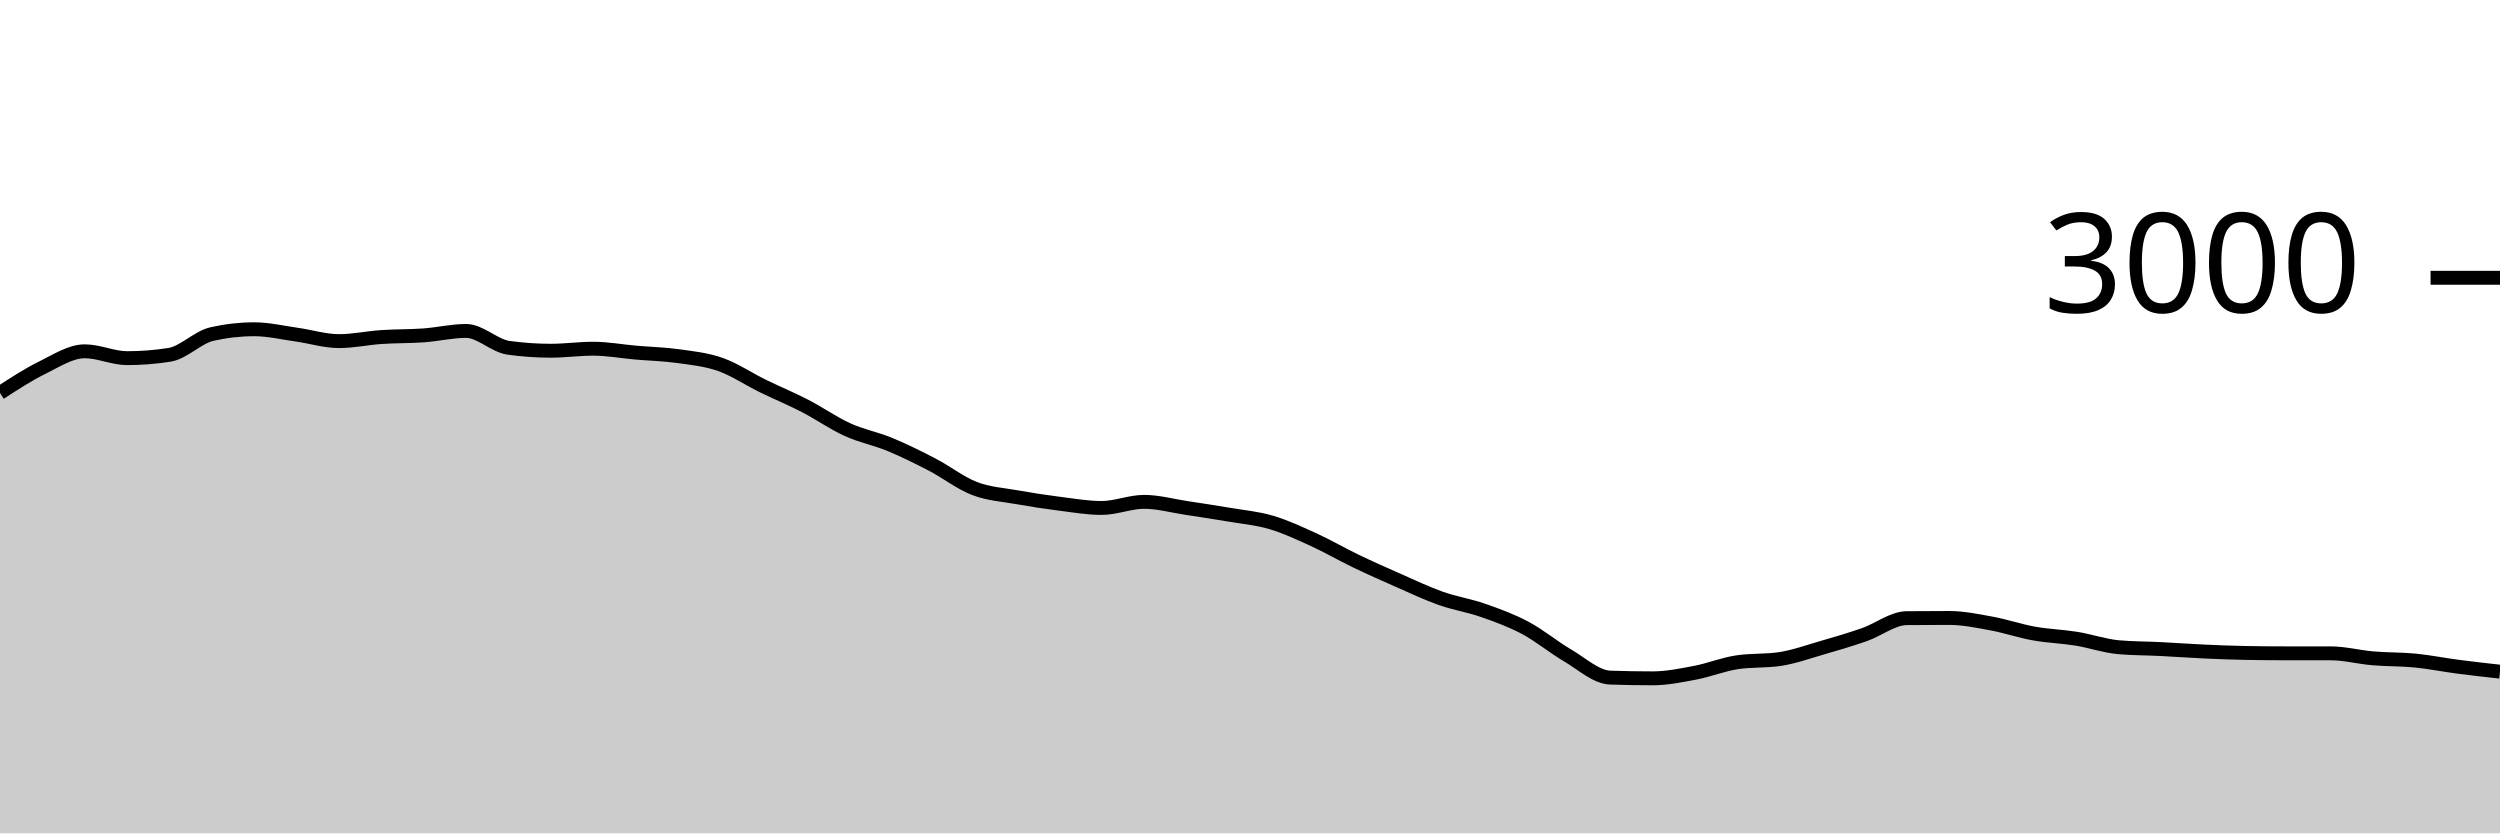
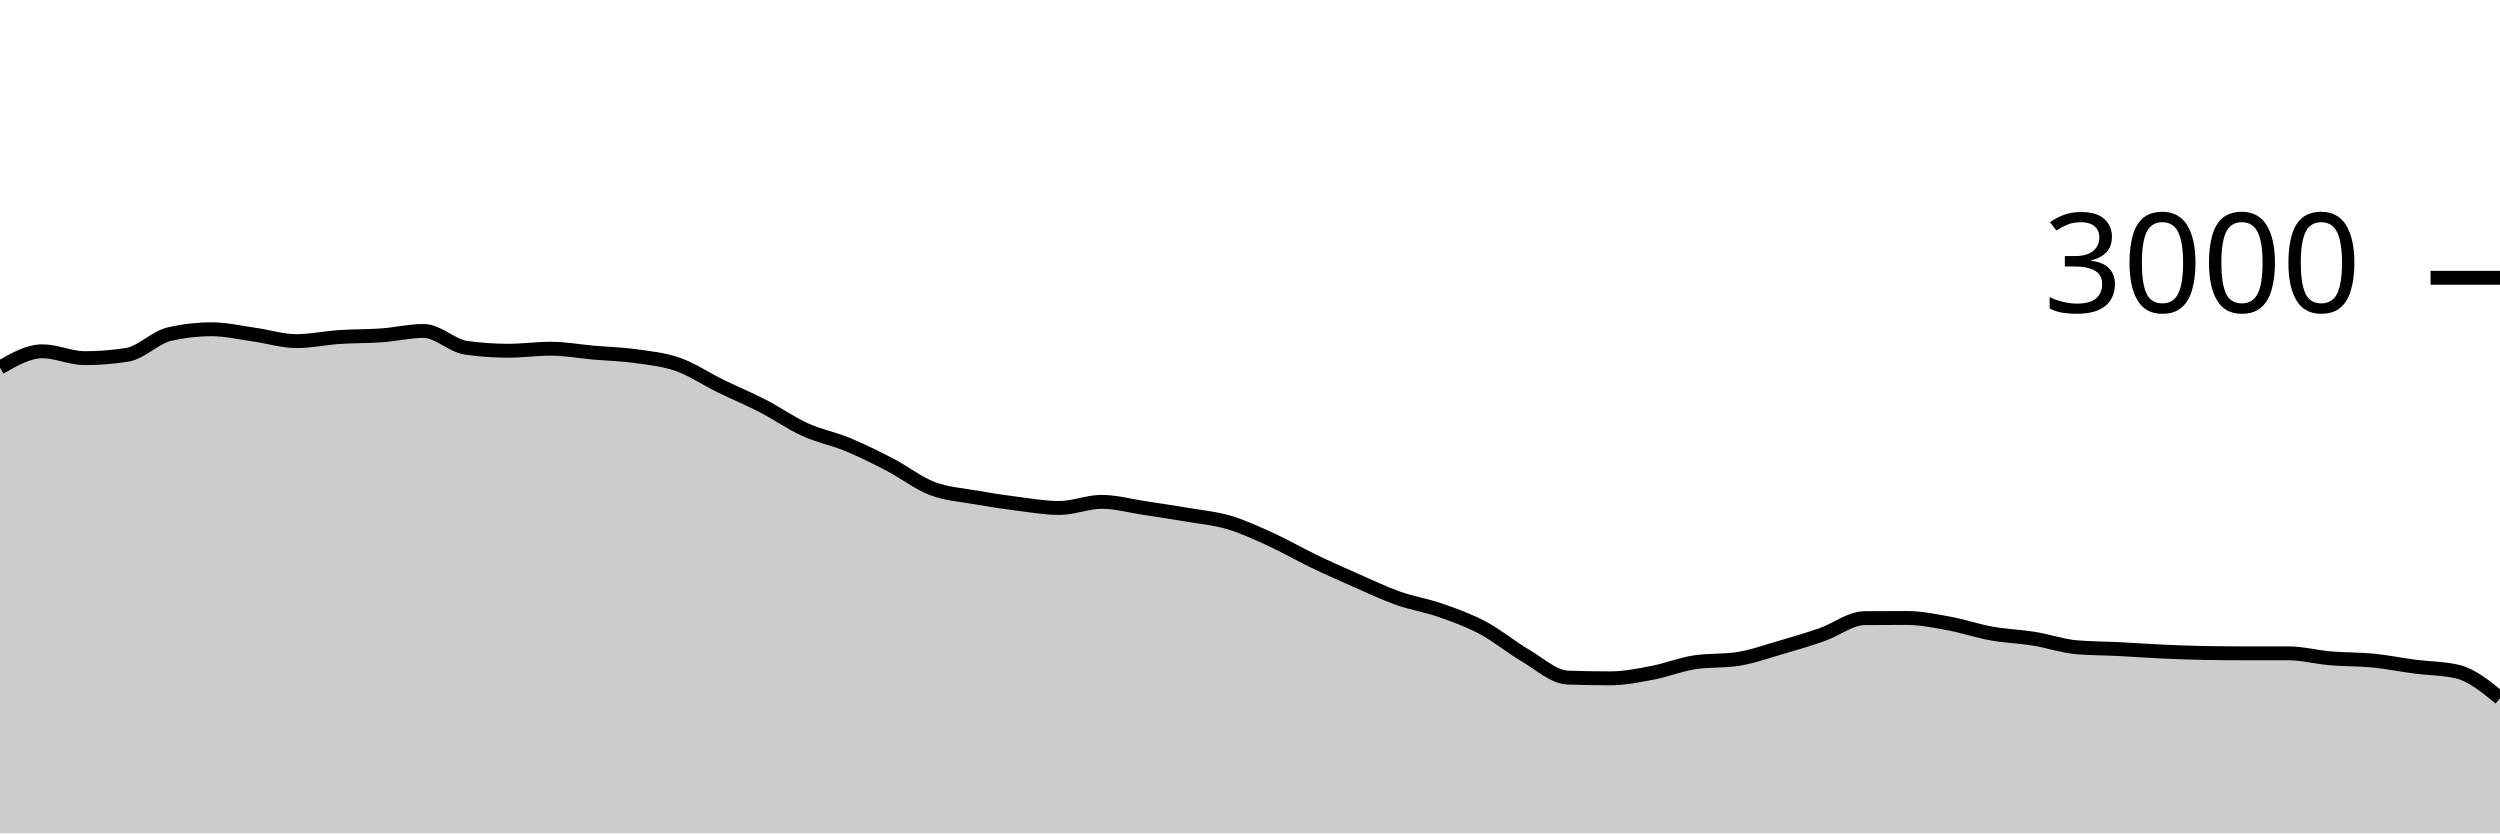
<svg xmlns="http://www.w3.org/2000/svg" viewBox="0 0 180 60">
  <g transform="translate(0,20)">
-     <path class="area" fill="rgba(0, 0, 0, 0.2)" d="M0,8.293C1.017,7.63,2.034,6.967,3.051,6.467C4.068,5.967,5.085,5.293,6.102,5.293C7.119,5.293,8.136,5.787,9.153,5.787C10.169,5.787,11.186,5.707,12.203,5.547C13.22,5.387,14.237,4.284,15.254,4.053C16.271,3.822,17.288,3.707,18.305,3.707C19.322,3.707,20.339,3.951,21.356,4.093C22.373,4.236,23.39,4.56,24.407,4.56C25.424,4.56,26.441,4.336,27.458,4.267C28.475,4.198,29.492,4.22,30.508,4.147C31.525,4.073,32.542,3.827,33.559,3.827C34.576,3.827,35.593,4.898,36.61,5.04C37.627,5.182,38.644,5.253,39.661,5.253C40.678,5.253,41.695,5.107,42.712,5.107C43.729,5.107,44.746,5.298,45.763,5.387C46.78,5.476,47.797,5.498,48.814,5.64C49.831,5.782,50.847,5.882,51.864,6.24C52.881,6.598,53.898,7.289,54.915,7.787C55.932,8.284,56.949,8.702,57.966,9.227C58.983,9.751,60,10.471,61.017,10.933C62.034,11.396,63.051,11.58,64.068,12C65.085,12.42,66.102,12.924,67.119,13.453C68.136,13.982,69.153,14.782,70.169,15.173C71.186,15.564,72.203,15.618,73.22,15.8C74.237,15.982,75.254,16.138,76.271,16.267C77.288,16.396,78.305,16.573,79.322,16.573C80.339,16.573,81.356,16.133,82.373,16.133C83.39,16.133,84.407,16.42,85.424,16.573C86.441,16.727,87.458,16.88,88.475,17.053C89.492,17.227,90.508,17.313,91.525,17.613C92.542,17.913,93.559,18.389,94.576,18.853C95.593,19.318,96.61,19.911,97.627,20.4C98.644,20.889,99.661,21.34,100.678,21.787C101.695,22.233,102.712,22.72,103.729,23.08C104.746,23.44,105.763,23.591,106.78,23.947C107.797,24.302,108.814,24.671,109.831,25.213C110.847,25.756,111.864,26.604,112.881,27.2C113.898,27.796,114.915,28.751,115.932,28.787C116.949,28.822,117.966,28.84,118.983,28.84C120,28.84,121.017,28.633,122.034,28.44C123.051,28.247,124.068,27.831,125.085,27.68C126.102,27.529,127.119,27.604,128.136,27.453C129.153,27.302,130.169,26.933,131.186,26.64C132.203,26.347,133.22,26.049,134.237,25.693C135.254,25.338,136.271,24.516,137.288,24.507C138.305,24.498,139.322,24.493,140.339,24.493C141.356,24.493,142.373,24.707,143.39,24.893C144.407,25.08,145.424,25.431,146.441,25.613C147.458,25.796,148.475,25.822,149.492,25.987C150.508,26.151,151.525,26.511,152.542,26.6C153.559,26.689,154.576,26.682,155.593,26.733C156.61,26.784,157.627,26.86,158.644,26.907C159.661,26.953,160.678,26.996,161.695,27.013C162.712,27.031,163.729,27.04,164.746,27.04C165.763,27.04,166.78,27.04,167.797,27.04C168.814,27.04,169.831,27.313,170.847,27.4C171.864,27.487,172.881,27.46,173.898,27.56C174.915,27.66,175.932,27.867,176.949,28C177.966,28.133,178.983,28.247,180,28.36L180,40C178.983,40,177.966,40,176.949,40C175.932,40,174.915,40,173.898,40C172.881,40,171.864,40,170.847,40C169.831,40,168.814,40,167.797,40C166.78,40,165.763,40,164.746,40C163.729,40,162.712,40,161.695,40C160.678,40,159.661,40,158.644,40C157.627,40,156.61,40,155.593,40C154.576,40,153.559,40,152.542,40C151.525,40,150.508,40,149.492,40C148.475,40,147.458,40,146.441,40C145.424,40,144.407,40,143.39,40C142.373,40,141.356,40,140.339,40C139.322,40,138.305,40,137.288,40C136.271,40,135.254,40,134.237,40C133.22,40,132.203,40,131.186,40C130.169,40,129.153,40,128.136,40C127.119,40,126.102,40,125.085,40C124.068,40,123.051,40,122.034,40C121.017,40,120,40,118.983,40C117.966,40,116.949,40,115.932,40C114.915,40,113.898,40,112.881,40C111.864,40,110.847,40,109.831,40C108.814,40,107.797,40,106.78,40C105.763,40,104.746,40,103.729,40C102.712,40,101.695,40,100.678,40C99.661,40,98.644,40,97.627,40C96.61,40,95.593,40,94.576,40C93.559,40,92.542,40,91.525,40C90.508,40,89.492,40,88.475,40C87.458,40,86.441,40,85.424,40C84.407,40,83.39,40,82.373,40C81.356,40,80.339,40,79.322,40C78.305,40,77.288,40,76.271,40C75.254,40,74.237,40,73.22,40C72.203,40,71.186,40,70.169,40C69.153,40,68.136,40,67.119,40C66.102,40,65.085,40,64.068,40C63.051,40,62.034,40,61.017,40C60,40,58.983,40,57.966,40C56.949,40,55.932,40,54.915,40C53.898,40,52.881,40,51.864,40C50.847,40,49.831,40,48.814,40C47.797,40,46.78,40,45.763,40C44.746,40,43.729,40,42.712,40C41.695,40,40.678,40,39.661,40C38.644,40,37.627,40,36.61,40C35.593,40,34.576,40,33.559,40C32.542,40,31.525,40,30.508,40C29.492,40,28.475,40,27.458,40C26.441,40,25.424,40,24.407,40C23.39,40,22.373,40,21.356,40C20.339,40,19.322,40,18.305,40C17.288,40,16.271,40,15.254,40C14.237,40,13.22,40,12.203,40C11.186,40,10.169,40,9.153,40C8.136,40,7.119,40,6.102,40C5.085,40,4.068,40,3.051,40C2.034,40,1.017,40,0,40Z" />
-     <path class="line" stroke="black" fill="none" d="M0,8.293C1.017,7.63,2.034,6.967,3.051,6.467C4.068,5.967,5.085,5.293,6.102,5.293C7.119,5.293,8.136,5.787,9.153,5.787C10.169,5.787,11.186,5.707,12.203,5.547C13.22,5.387,14.237,4.284,15.254,4.053C16.271,3.822,17.288,3.707,18.305,3.707C19.322,3.707,20.339,3.951,21.356,4.093C22.373,4.236,23.39,4.56,24.407,4.56C25.424,4.56,26.441,4.336,27.458,4.267C28.475,4.198,29.492,4.22,30.508,4.147C31.525,4.073,32.542,3.827,33.559,3.827C34.576,3.827,35.593,4.898,36.61,5.04C37.627,5.182,38.644,5.253,39.661,5.253C40.678,5.253,41.695,5.107,42.712,5.107C43.729,5.107,44.746,5.298,45.763,5.387C46.78,5.476,47.797,5.498,48.814,5.64C49.831,5.782,50.847,5.882,51.864,6.24C52.881,6.598,53.898,7.289,54.915,7.787C55.932,8.284,56.949,8.702,57.966,9.227C58.983,9.751,60,10.471,61.017,10.933C62.034,11.396,63.051,11.58,64.068,12C65.085,12.42,66.102,12.924,67.119,13.453C68.136,13.982,69.153,14.782,70.169,15.173C71.186,15.564,72.203,15.618,73.22,15.8C74.237,15.982,75.254,16.138,76.271,16.267C77.288,16.396,78.305,16.573,79.322,16.573C80.339,16.573,81.356,16.133,82.373,16.133C83.39,16.133,84.407,16.42,85.424,16.573C86.441,16.727,87.458,16.88,88.475,17.053C89.492,17.227,90.508,17.313,91.525,17.613C92.542,17.913,93.559,18.389,94.576,18.853C95.593,19.318,96.61,19.911,97.627,20.4C98.644,20.889,99.661,21.34,100.678,21.787C101.695,22.233,102.712,22.72,103.729,23.08C104.746,23.44,105.763,23.591,106.78,23.947C107.797,24.302,108.814,24.671,109.831,25.213C110.847,25.756,111.864,26.604,112.881,27.2C113.898,27.796,114.915,28.751,115.932,28.787C116.949,28.822,117.966,28.84,118.983,28.84C120,28.84,121.017,28.633,122.034,28.44C123.051,28.247,124.068,27.831,125.085,27.68C126.102,27.529,127.119,27.604,128.136,27.453C129.153,27.302,130.169,26.933,131.186,26.64C132.203,26.347,133.22,26.049,134.237,25.693C135.254,25.338,136.271,24.516,137.288,24.507C138.305,24.498,139.322,24.493,140.339,24.493C141.356,24.493,142.373,24.707,143.39,24.893C144.407,25.08,145.424,25.431,146.441,25.613C147.458,25.796,148.475,25.822,149.492,25.987C150.508,26.151,151.525,26.511,152.542,26.6C153.559,26.689,154.576,26.682,155.593,26.733C156.61,26.784,157.627,26.86,158.644,26.907C159.661,26.953,160.678,26.996,161.695,27.013C162.712,27.031,163.729,27.04,164.746,27.04C165.763,27.04,166.78,27.04,167.797,27.04C168.814,27.04,169.831,27.313,170.847,27.4C171.864,27.487,172.881,27.46,173.898,27.56C174.915,27.66,175.932,27.867,176.949,28C177.966,28.133,178.983,28.247,180,28.36" />
+     <path class="area" fill="rgba(0, 0, 0, 0.2)" d="M0,6.467C1.017,5.88,2.034,5.293,3.051,5.293C4.068,5.293,5.085,5.787,6.102,5.787C7.119,5.787,8.136,5.707,9.153,5.547C10.169,5.387,11.186,4.284,12.203,4.053C13.22,3.822,14.237,3.707,15.254,3.707C16.271,3.707,17.288,3.951,18.305,4.093C19.322,4.236,20.339,4.56,21.356,4.56C22.373,4.56,23.39,4.336,24.407,4.267C25.424,4.198,26.441,4.22,27.458,4.147C28.475,4.073,29.492,3.827,30.508,3.827C31.525,3.827,32.542,4.898,33.559,5.04C34.576,5.182,35.593,5.253,36.61,5.253C37.627,5.253,38.644,5.107,39.661,5.107C40.678,5.107,41.695,5.298,42.712,5.387C43.729,5.476,44.746,5.498,45.763,5.64C46.78,5.782,47.797,5.882,48.814,6.24C49.831,6.598,50.847,7.289,51.864,7.787C52.881,8.284,53.898,8.702,54.915,9.227C55.932,9.751,56.949,10.471,57.966,10.933C58.983,11.396,60,11.58,61.017,12C62.034,12.42,63.051,12.924,64.068,13.453C65.085,13.982,66.102,14.782,67.119,15.173C68.136,15.564,69.153,15.618,70.169,15.8C71.186,15.982,72.203,16.138,73.22,16.267C74.237,16.396,75.254,16.573,76.271,16.573C77.288,16.573,78.305,16.133,79.322,16.133C80.339,16.133,81.356,16.42,82.373,16.573C83.39,16.727,84.407,16.88,85.424,17.053C86.441,17.227,87.458,17.313,88.475,17.613C89.492,17.913,90.508,18.389,91.525,18.853C92.542,19.318,93.559,19.911,94.576,20.4C95.593,20.889,96.61,21.34,97.627,21.787C98.644,22.233,99.661,22.72,100.678,23.08C101.695,23.44,102.712,23.591,103.729,23.947C104.746,24.302,105.763,24.671,106.78,25.213C107.797,25.756,108.814,26.604,109.831,27.2C110.847,27.796,111.864,28.751,112.881,28.787C113.898,28.822,114.915,28.84,115.932,28.84C116.949,28.84,117.966,28.633,118.983,28.44C120,28.247,121.017,27.831,122.034,27.68C123.051,27.529,124.068,27.604,125.085,27.453C126.102,27.302,127.119,26.933,128.136,26.64C129.153,26.347,130.169,26.049,131.186,25.693C132.203,25.338,133.22,24.516,134.237,24.507C135.254,24.498,136.271,24.493,137.288,24.493C138.305,24.493,139.322,24.707,140.339,24.893C141.356,25.08,142.373,25.431,143.39,25.613C144.407,25.796,145.424,25.822,146.441,25.987C147.458,26.151,148.475,26.511,149.492,26.6C150.508,26.689,151.525,26.682,152.542,26.733C153.559,26.784,154.576,26.86,155.593,26.907C156.61,26.953,157.627,26.996,158.644,27.013C159.661,27.031,160.678,27.04,161.695,27.04C162.712,27.04,163.729,27.04,164.746,27.04C165.763,27.04,166.78,27.313,167.797,27.4C168.814,27.487,169.831,27.46,170.847,27.56C171.864,27.66,172.881,27.867,173.898,28C174.915,28.133,175.932,28.12,176.949,28.36C177.966,28.6,178.983,29.433,180,30.267L180,40C178.983,40,177.966,40,176.949,40C175.932,40,174.915,40,173.898,40C172.881,40,171.864,40,170.847,40C169.831,40,168.814,40,167.797,40C166.78,40,165.763,40,164.746,40C163.729,40,162.712,40,161.695,40C160.678,40,159.661,40,158.644,40C157.627,40,156.61,40,155.593,40C154.576,40,153.559,40,152.542,40C151.525,40,150.508,40,149.492,40C148.475,40,147.458,40,146.441,40C145.424,40,144.407,40,143.39,40C142.373,40,141.356,40,140.339,40C139.322,40,138.305,40,137.288,40C136.271,40,135.254,40,134.237,40C133.22,40,132.203,40,131.186,40C130.169,40,129.153,40,128.136,40C127.119,40,126.102,40,125.085,40C124.068,40,123.051,40,122.034,40C121.017,40,120,40,118.983,40C117.966,40,116.949,40,115.932,40C114.915,40,113.898,40,112.881,40C111.864,40,110.847,40,109.831,40C108.814,40,107.797,40,106.78,40C105.763,40,104.746,40,103.729,40C102.712,40,101.695,40,100.678,40C99.661,40,98.644,40,97.627,40C96.61,40,95.593,40,94.576,40C93.559,40,92.542,40,91.525,40C90.508,40,89.492,40,88.475,40C87.458,40,86.441,40,85.424,40C84.407,40,83.39,40,82.373,40C81.356,40,80.339,40,79.322,40C78.305,40,77.288,40,76.271,40C75.254,40,74.237,40,73.22,40C72.203,40,71.186,40,70.169,40C69.153,40,68.136,40,67.119,40C66.102,40,65.085,40,64.068,40C63.051,40,62.034,40,61.017,40C60,40,58.983,40,57.966,40C56.949,40,55.932,40,54.915,40C53.898,40,52.881,40,51.864,40C50.847,40,49.831,40,48.814,40C47.797,40,46.78,40,45.763,40C44.746,40,43.729,40,42.712,40C41.695,40,40.678,40,39.661,40C38.644,40,37.627,40,36.61,40C35.593,40,34.576,40,33.559,40C32.542,40,31.525,40,30.508,40C29.492,40,28.475,40,27.458,40C26.441,40,25.424,40,24.407,40C23.39,40,22.373,40,21.356,40C20.339,40,19.322,40,18.305,40C17.288,40,16.271,40,15.254,40C14.237,40,13.22,40,12.203,40C11.186,40,10.169,40,9.153,40C8.136,40,7.119,40,6.102,40C5.085,40,4.068,40,3.051,40C2.034,40,1.017,40,0,40Z" />
+     <path class="line" stroke="black" fill="none" d="M0,6.467C1.017,5.88,2.034,5.293,3.051,5.293C4.068,5.293,5.085,5.787,6.102,5.787C7.119,5.787,8.136,5.707,9.153,5.547C10.169,5.387,11.186,4.284,12.203,4.053C13.22,3.822,14.237,3.707,15.254,3.707C16.271,3.707,17.288,3.951,18.305,4.093C19.322,4.236,20.339,4.56,21.356,4.56C22.373,4.56,23.39,4.336,24.407,4.267C25.424,4.198,26.441,4.22,27.458,4.147C28.475,4.073,29.492,3.827,30.508,3.827C31.525,3.827,32.542,4.898,33.559,5.04C34.576,5.182,35.593,5.253,36.61,5.253C37.627,5.253,38.644,5.107,39.661,5.107C40.678,5.107,41.695,5.298,42.712,5.387C43.729,5.476,44.746,5.498,45.763,5.64C46.78,5.782,47.797,5.882,48.814,6.24C49.831,6.598,50.847,7.289,51.864,7.787C52.881,8.284,53.898,8.702,54.915,9.227C55.932,9.751,56.949,10.471,57.966,10.933C58.983,11.396,60,11.58,61.017,12C62.034,12.42,63.051,12.924,64.068,13.453C65.085,13.982,66.102,14.782,67.119,15.173C68.136,15.564,69.153,15.618,70.169,15.8C71.186,15.982,72.203,16.138,73.22,16.267C74.237,16.396,75.254,16.573,76.271,16.573C77.288,16.573,78.305,16.133,79.322,16.133C80.339,16.133,81.356,16.42,82.373,16.573C83.39,16.727,84.407,16.88,85.424,17.053C86.441,17.227,87.458,17.313,88.475,17.613C89.492,17.913,90.508,18.389,91.525,18.853C92.542,19.318,93.559,19.911,94.576,20.4C95.593,20.889,96.61,21.34,97.627,21.787C98.644,22.233,99.661,22.72,100.678,23.08C101.695,23.44,102.712,23.591,103.729,23.947C104.746,24.302,105.763,24.671,106.78,25.213C107.797,25.756,108.814,26.604,109.831,27.2C110.847,27.796,111.864,28.751,112.881,28.787C113.898,28.822,114.915,28.84,115.932,28.84C116.949,28.84,117.966,28.633,118.983,28.44C120,28.247,121.017,27.831,122.034,27.68C123.051,27.529,124.068,27.604,125.085,27.453C126.102,27.302,127.119,26.933,128.136,26.64C129.153,26.347,130.169,26.049,131.186,25.693C132.203,25.338,133.22,24.516,134.237,24.507C135.254,24.498,136.271,24.493,137.288,24.493C138.305,24.493,139.322,24.707,140.339,24.893C141.356,25.08,142.373,25.431,143.39,25.613C144.407,25.796,145.424,25.822,146.441,25.987C147.458,26.151,148.475,26.511,149.492,26.6C150.508,26.689,151.525,26.682,152.542,26.733C153.559,26.784,154.576,26.86,155.593,26.907C156.61,26.953,157.627,26.996,158.644,27.013C159.661,27.031,160.678,27.04,161.695,27.04C162.712,27.04,163.729,27.04,164.746,27.04C165.763,27.04,166.78,27.313,167.797,27.4C168.814,27.487,169.831,27.46,170.847,27.56C171.864,27.66,172.881,27.867,173.898,28C174.915,28.133,175.932,28.12,176.949,28.36C177.966,28.6,178.983,29.433,180,30.267" />
    <path class="axis-ceiling" stroke-width="1" stroke="black" fill="none" d="M175,0L180,0" />
    <text class="axis-ceiling-label" font-family="sans-serif" text-anchor="end" font-size="10px" x="170" y="2.5">3000</text>
  </g>
</svg>
